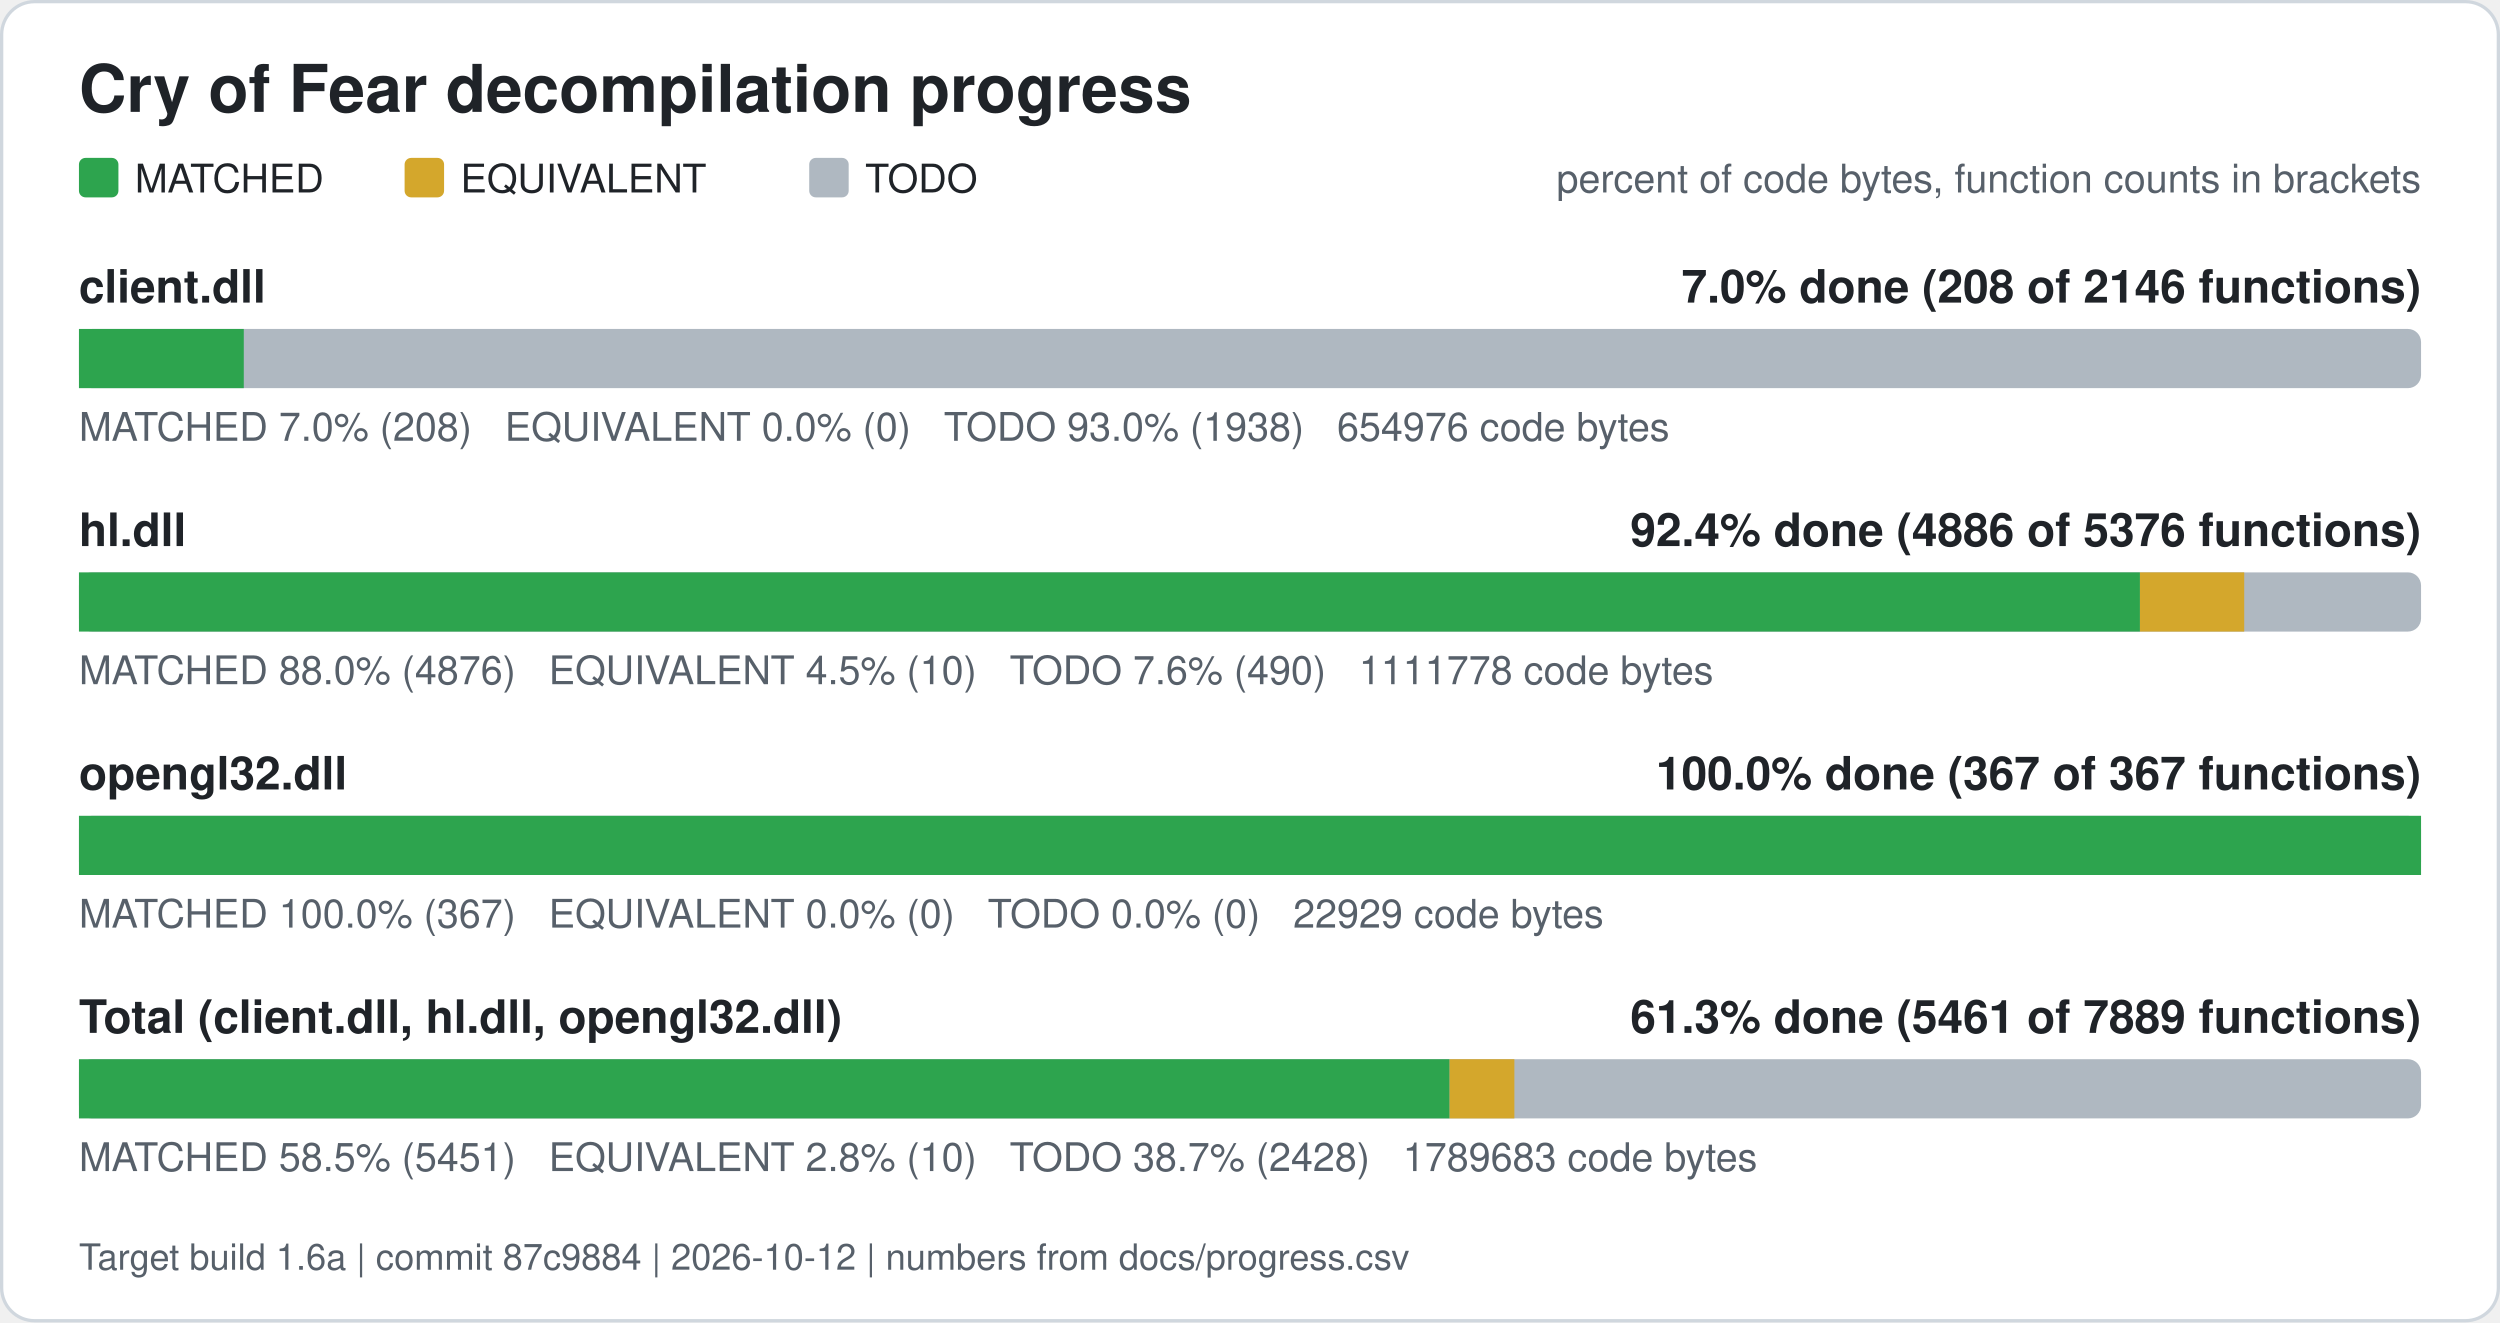
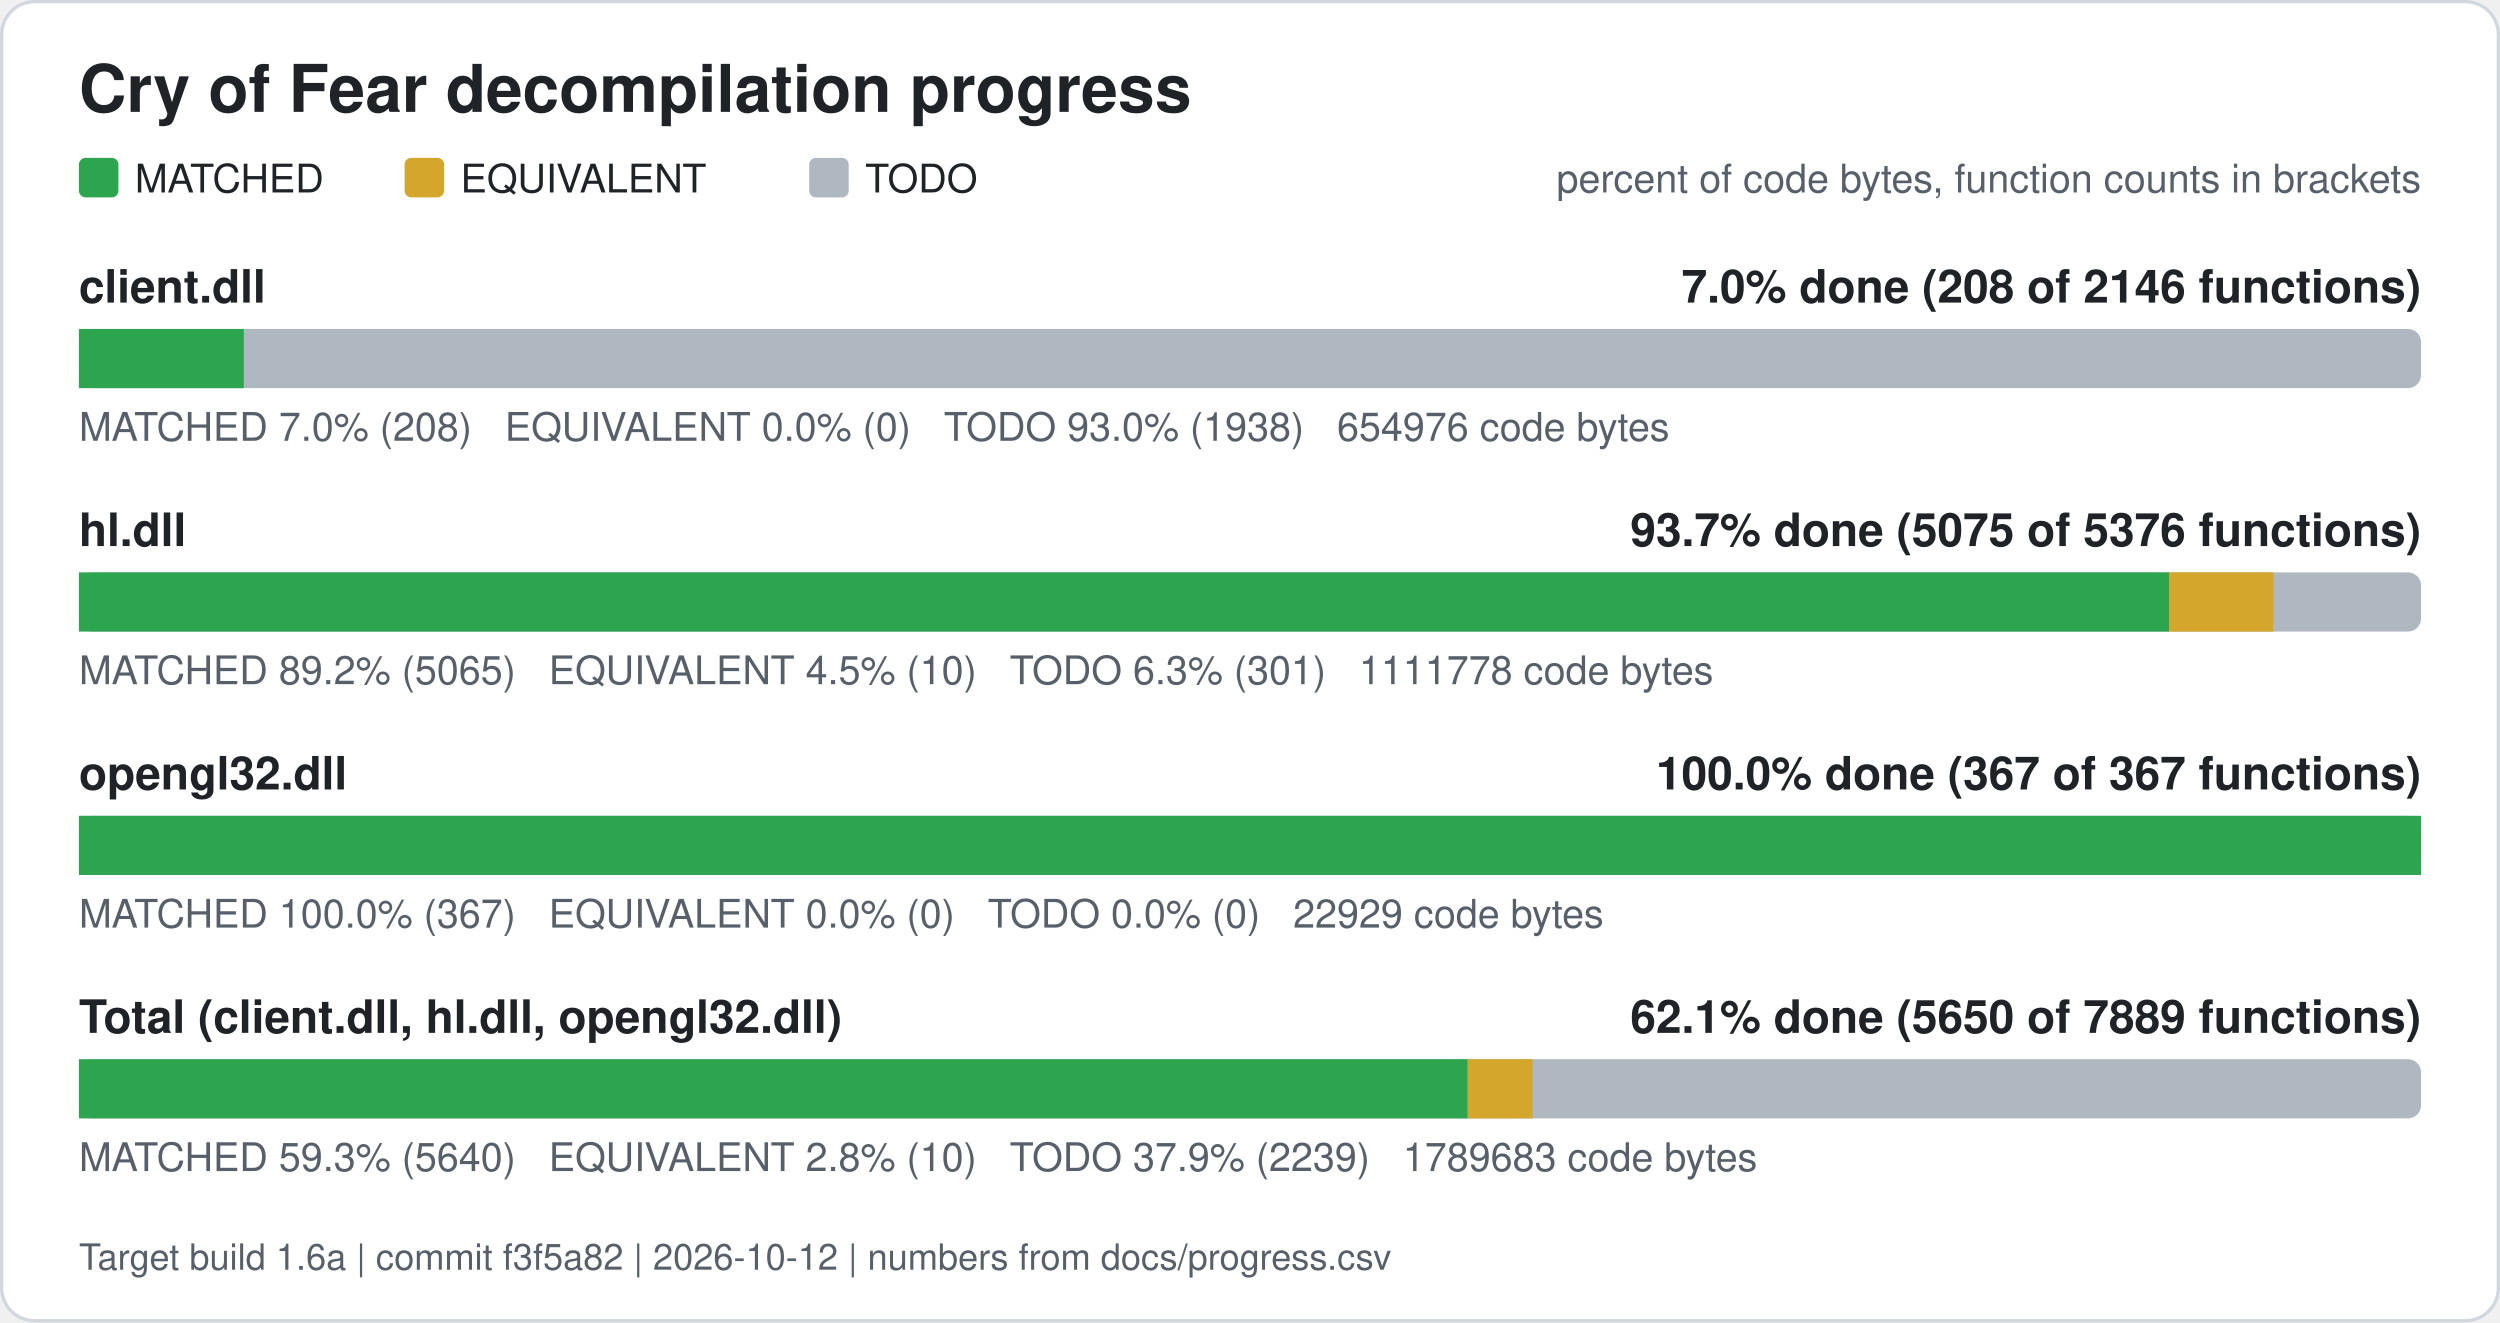
<svg xmlns="http://www.w3.org/2000/svg" width="760" height="402" viewBox="0 0 760 402" role="img" aria-label="Cry of Fear decompilation progress">
  <rect x="0.5" y="0.5" width="759" height="401" rx="10" fill="#ffffff" stroke="#d0d7de" />
  <text x="24" y="34" font-family="Segoe UI, Helvetica, Arial, sans-serif" font-size="20" font-weight="600" fill="#1f2328">Cry of Fear decompilation progress</text>
  <rect x="24" y="48" width="12" height="12" rx="2" fill="#2da44e" />
  <text x="41" y="58.5" font-family="Segoe UI, Helvetica, Arial, sans-serif" font-size="12" fill="#1f2328">MATCHED</text>
  <rect x="123" y="48" width="12" height="12" rx="2" fill="#d4a72c" />
  <text x="140" y="58.5" font-family="Segoe UI, Helvetica, Arial, sans-serif" font-size="12" fill="#1f2328">EQUIVALENT</text>
  <rect x="246" y="48" width="12" height="12" rx="2" fill="#afb8c1" />
  <text x="263" y="58.5" font-family="Segoe UI, Helvetica, Arial, sans-serif" font-size="12" fill="#1f2328">TODO</text>
  <text x="736" y="58.5" font-family="Segoe UI, Helvetica, Arial, sans-serif" font-size="12" fill="#57606a" text-anchor="end">percent of code bytes, function counts in brackets</text>
  <text x="24" y="92" font-family="Segoe UI, Helvetica, Arial, sans-serif" font-size="14" font-weight="600" fill="#1f2328">client.dll</text>
  <text x="736" y="92" font-family="Segoe UI, Helvetica, Arial, sans-serif" font-size="14" font-weight="600" fill="#1f2328" text-anchor="end">7.0% done (208 of 2146 functions)</text>
  <rect x="24" y="100" width="712" height="18" rx="4" fill="#afb8c1" />
  <rect x="24.00" y="100" width="50.11" height="18" fill="#2da44e" />
  <text x="24" y="134" font-family="Segoe UI, Helvetica, Arial, sans-serif" font-size="12" fill="#57606a" xml:space="preserve">MATCHED 7.0% (208)   EQUIVALENT 0.0% (0)   TODO 93.0% (1938)   654976 code bytes</text>
  <text x="24" y="166" font-family="Segoe UI, Helvetica, Arial, sans-serif" font-size="14" font-weight="600" fill="#1f2328">hl.dll</text>
-   <text x="736" y="166" font-family="Segoe UI, Helvetica, Arial, sans-serif" font-size="14" font-weight="600" fill="#1f2328" text-anchor="end">92.4% done (4886 of 5376 functions)</text>
+   <text x="736" y="166" font-family="Segoe UI, Helvetica, Arial, sans-serif" font-size="14" font-weight="600" fill="#1f2328" text-anchor="end">93.7% done (5075 of 5376 functions)</text>
  <rect x="24" y="174" width="712" height="18" rx="4" fill="#afb8c1" />
-   <rect x="24.00" y="174" width="626.54" height="18" fill="#2da44e" />
-   <rect x="650.54" y="174" width="31.70" height="18" fill="#d4a72c" />
-   <text x="24" y="208" font-family="Segoe UI, Helvetica, Arial, sans-serif" font-size="12" fill="#57606a" xml:space="preserve">MATCHED 88.0% (4876)   EQUIVALENT 4.5% (10)   TODO 7.6% (490)   1111778 code bytes</text>
+   <rect x="24.00" y="174" width="635.42" height="18" fill="#2da44e" />
+   <rect x="659.42" y="174" width="31.70" height="18" fill="#d4a72c" />
+   <text x="24" y="208" font-family="Segoe UI, Helvetica, Arial, sans-serif" font-size="12" fill="#57606a" xml:space="preserve">MATCHED 89.2% (5065)   EQUIVALENT 4.5% (10)   TODO 6.3% (301)   1111778 code bytes</text>
  <text x="24" y="240" font-family="Segoe UI, Helvetica, Arial, sans-serif" font-size="14" font-weight="600" fill="#1f2328">opengl32.dll</text>
  <text x="736" y="240" font-family="Segoe UI, Helvetica, Arial, sans-serif" font-size="14" font-weight="600" fill="#1f2328" text-anchor="end">100.0% done (367 of 367 functions)</text>
  <rect x="24" y="248" width="712" height="18" rx="4" fill="#afb8c1" />
  <rect x="24.00" y="248" width="712.00" height="18" fill="#2da44e" />
  <text x="24" y="282" font-family="Segoe UI, Helvetica, Arial, sans-serif" font-size="12" fill="#57606a" xml:space="preserve">MATCHED 100.0% (367)   EQUIVALENT 0.0% (0)   TODO 0.0% (0)   22929 code bytes</text>
  <text x="24" y="314" font-family="Segoe UI, Helvetica, Arial, sans-serif" font-size="14" font-weight="600" fill="#1f2328">Total (client.dll, hl.dll, opengl32.dll)</text>
-   <text x="736" y="314" font-family="Segoe UI, Helvetica, Arial, sans-serif" font-size="14" font-weight="600" fill="#1f2328" text-anchor="end">61.3% done (5461 of 7889 functions)</text>
+   <text x="736" y="314" font-family="Segoe UI, Helvetica, Arial, sans-serif" font-size="14" font-weight="600" fill="#1f2328" text-anchor="end">62.1% done (5650 of 7889 functions)</text>
  <rect x="24" y="322" width="712" height="18" rx="4" fill="#afb8c1" />
-   <rect x="24.00" y="322" width="416.68" height="18" fill="#2da44e" />
-   <rect x="440.68" y="322" width="19.69" height="18" fill="#d4a72c" />
-   <text x="24" y="356" font-family="Segoe UI, Helvetica, Arial, sans-serif" font-size="12" fill="#57606a" xml:space="preserve">MATCHED 58.5% (5451)   EQUIVALENT 2.8% (10)   TODO 38.7% (2428)   1789683 code bytes</text>
-   <text x="24" y="386" font-family="Segoe UI, Helvetica, Arial, sans-serif" font-size="11" fill="#57606a">Target build 1.6a | commit 87c9884 | 2026-10-12 | numbers from docs/progress.csv</text>
+   <rect x="24.00" y="322" width="422.19" height="18" fill="#2da44e" />
+   <rect x="446.19" y="322" width="19.69" height="18" fill="#d4a72c" />
+   <text x="24" y="356" font-family="Segoe UI, Helvetica, Arial, sans-serif" font-size="12" fill="#57606a" xml:space="preserve">MATCHED 59.3% (5640)   EQUIVALENT 2.8% (10)   TODO 37.9% (2239)   1789683 code bytes</text>
+   <text x="24" y="386" font-family="Segoe UI, Helvetica, Arial, sans-serif" font-size="11" fill="#57606a">Target build 1.6a | commit f3f5a82 | 2026-10-12 | numbers from docs/progress.csv</text>
</svg>
